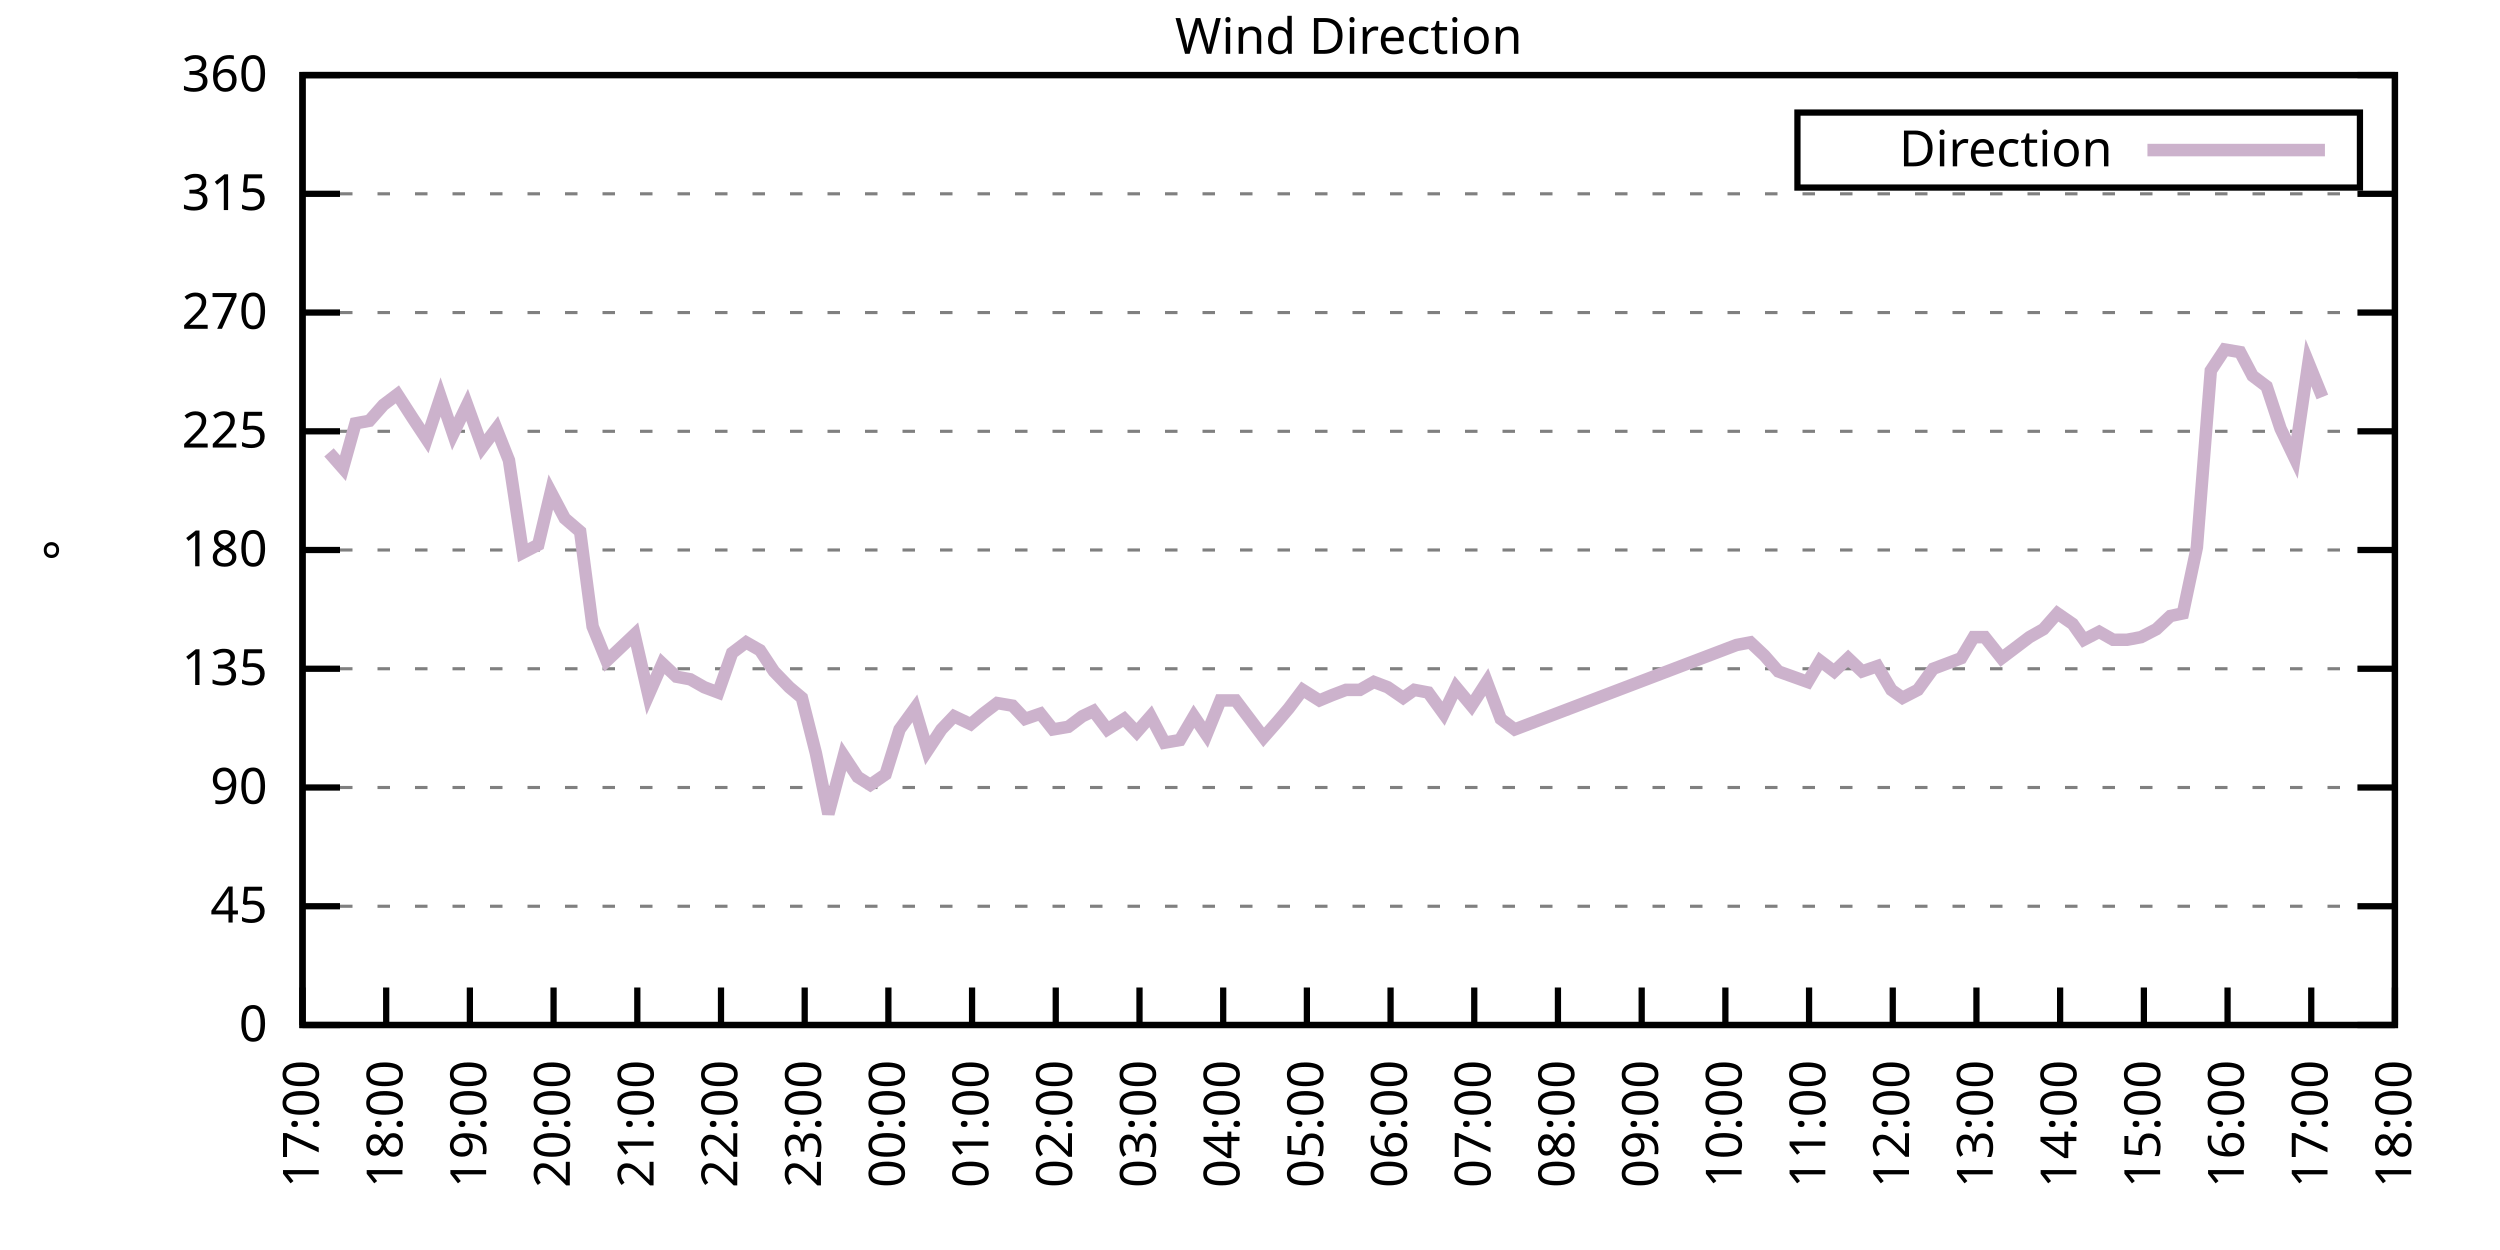
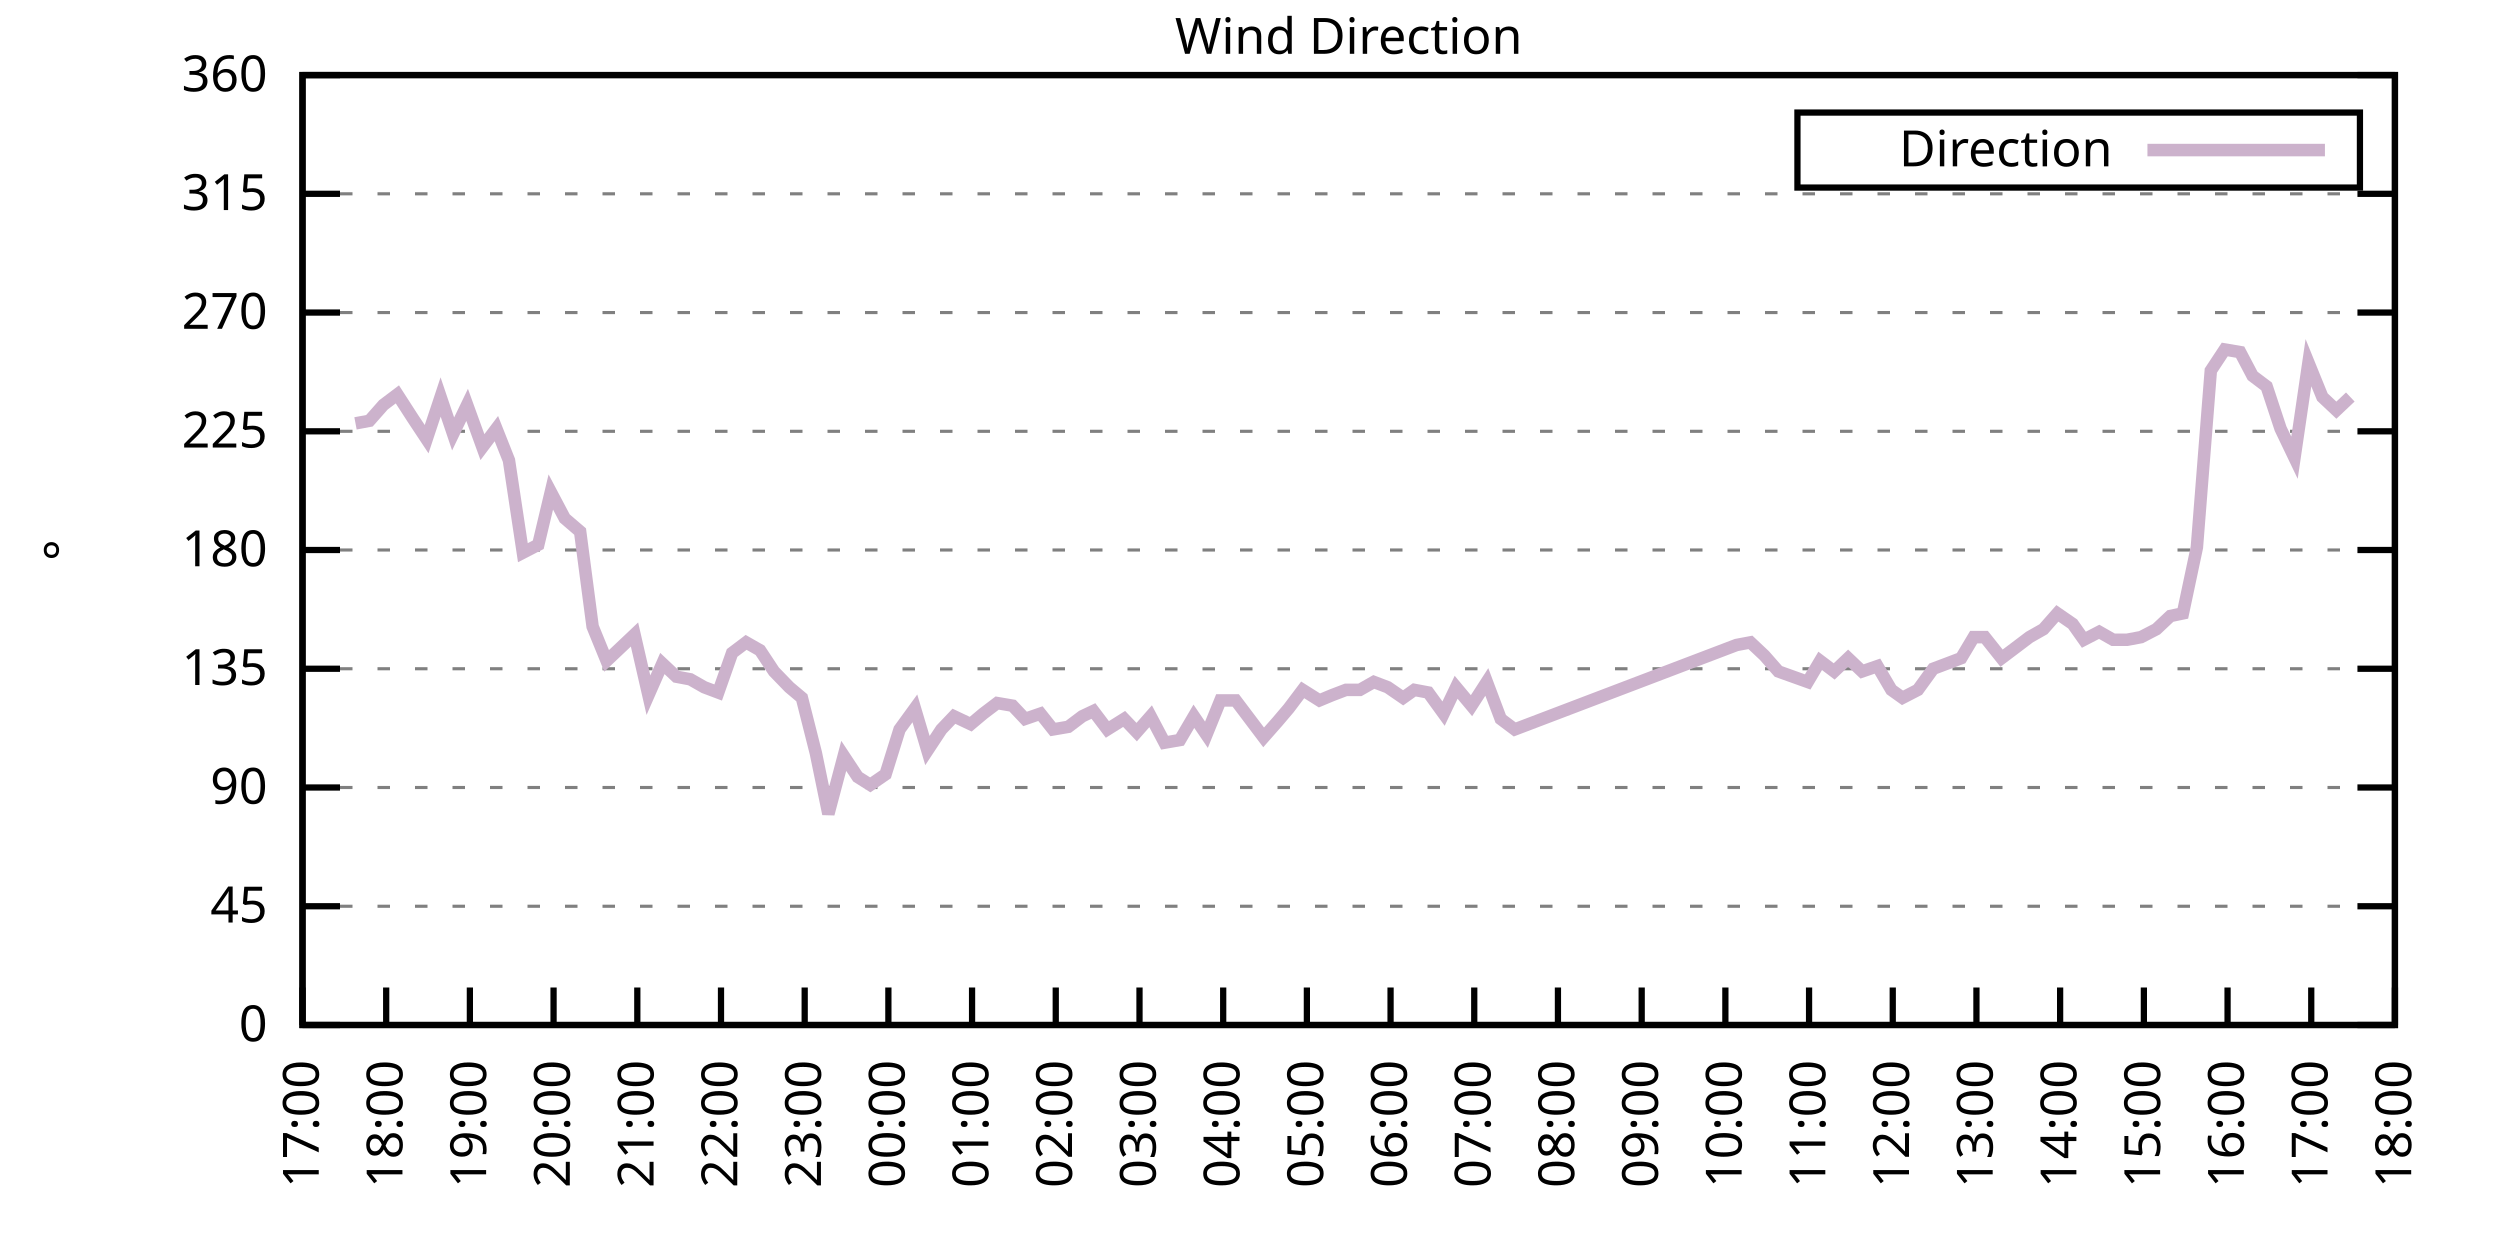
<svg xmlns="http://www.w3.org/2000/svg" xmlns:xlink="http://www.w3.org/1999/xlink" width="400" height="200" viewBox="0 0 400 200">
  <g id="gnuplot_canvas">
    <rect x="0" y="0" width="400" height="200" fill="none" />
    <defs>
      <circle id="gpDot" r="0.5" stroke-width="0.5" stroke="currentColor" />
      <path id="gpPt0" stroke-width="0.333" stroke="currentColor" d="M-1,0 h2 M0,-1 v2" />
      <path id="gpPt1" stroke-width="0.333" stroke="currentColor" d="M-1,-1 L1,1 M1,-1 L-1,1" />
      <path id="gpPt2" stroke-width="0.333" stroke="currentColor" d="M-1,0 L1,0 M0,-1 L0,1 M-1,-1 L1,1 M-1,1 L1,-1" />
      <rect id="gpPt3" stroke-width="0.333" stroke="currentColor" x="-1" y="-1" width="2" height="2" />
      <rect id="gpPt4" stroke-width="0.333" stroke="currentColor" fill="currentColor" x="-1" y="-1" width="2" height="2" />
      <circle id="gpPt5" stroke-width="0.333" stroke="currentColor" cx="0" cy="0" r="1" />
      <use xlink:href="#gpPt5" id="gpPt6" fill="currentColor" stroke="none" />
      <path id="gpPt7" stroke-width="0.333" stroke="currentColor" d="M0,-1.33 L-1.33,0.67 L1.33,0.67 z" />
      <use xlink:href="#gpPt7" id="gpPt8" fill="currentColor" stroke="none" />
      <use xlink:href="#gpPt7" id="gpPt9" stroke="currentColor" transform="rotate(180)" />
      <use xlink:href="#gpPt9" id="gpPt10" fill="currentColor" stroke="none" />
      <use xlink:href="#gpPt3" id="gpPt11" stroke="currentColor" transform="rotate(45)" />
      <use xlink:href="#gpPt11" id="gpPt12" fill="currentColor" stroke="none" />
      <path id="gpPt13" stroke-width="0.333" stroke="currentColor" d="M0,1.330 L1.265,0.411 L0.782,-1.067 L-0.782,-1.076 L-1.265,0.411 z" />
      <use xlink:href="#gpPt13" id="gpPt14" fill="currentColor" stroke="none" />
      <filter id="textbox" filterUnits="objectBoundingBox" x="0" y="0" height="1" width="1">
        <feFlood flood-color="white" flood-opacity="1" result="bgnd" />
        <feComposite in="SourceGraphic" in2="bgnd" operator="atop" />
      </filter>
      <filter id="greybox" filterUnits="objectBoundingBox" x="0" y="0" height="1" width="1">
        <feFlood flood-color="lightgrey" flood-opacity="1" result="grey" />
        <feComposite in="SourceGraphic" in2="grey" operator="atop" />
      </filter>
    </defs>
    <g fill="none" color="white" stroke="currentColor" stroke-width="1.00" stroke-linecap="butt" stroke-linejoin="miter">
</g>
    <g fill="none" color="black" stroke="currentColor" stroke-width="1.00" stroke-linecap="butt" stroke-linejoin="miter">
      <g stroke="none" shape-rendering="crispEdges">
        <polygon fill="rgb(255, 255, 255)" points="48.40,164.00 383.18,164.00 383.18,12.02 48.40,12.02 " />
      </g>
    </g>
    <g fill="none" color="black" stroke="currentColor" stroke-width="1.00" stroke-linecap="butt" stroke-linejoin="miter">
</g>
    <g fill="none" color="black" stroke="black" stroke-width="0.50" stroke-linecap="butt" stroke-linejoin="miter">
</g>
    <g fill="none" color="gray" stroke="currentColor" stroke-width="0.50" stroke-linecap="butt" stroke-linejoin="miter">
      <path stroke="gray" stroke-dasharray="2,4" class="gridline" d="M48.40,164.00 L383.19,164.00  " />
    </g>
    <g fill="none" color="gray" stroke="gray" stroke-width="1.00" stroke-linecap="butt" stroke-linejoin="miter">
</g>
    <g fill="none" color="black" stroke="currentColor" stroke-width="1.00" stroke-linecap="butt" stroke-linejoin="miter">
      <path stroke="black" d="M48.40,164.00 L54.40,164.00 M383.19,164.00 L377.19,164.00  " />
      <g transform="translate(42.80,166.60)" stroke="none" fill="black" font-family="Sans" font-size="8.00" text-anchor="end">
        <text>
          <tspan font-family="Sans"> 0</tspan>
        </text>
      </g>
    </g>
    <g fill="none" color="black" stroke="currentColor" stroke-width="1.00" stroke-linecap="butt" stroke-linejoin="miter">
</g>
    <g fill="none" color="black" stroke="black" stroke-width="0.50" stroke-linecap="butt" stroke-linejoin="miter">
</g>
    <g fill="none" color="gray" stroke="currentColor" stroke-width="0.50" stroke-linecap="butt" stroke-linejoin="miter">
      <path stroke="gray" stroke-dasharray="2,4" class="gridline" d="M48.40,145.00 L383.19,145.00  " />
    </g>
    <g fill="none" color="gray" stroke="gray" stroke-width="1.00" stroke-linecap="butt" stroke-linejoin="miter">
</g>
    <g fill="none" color="black" stroke="currentColor" stroke-width="1.00" stroke-linecap="butt" stroke-linejoin="miter">
      <path stroke="black" d="M48.40,145.00 L54.40,145.00 M383.19,145.00 L377.19,145.00  " />
      <g transform="translate(42.80,147.60)" stroke="none" fill="black" font-family="Sans" font-size="8.00" text-anchor="end">
        <text>
          <tspan font-family="Sans"> 45</tspan>
        </text>
      </g>
    </g>
    <g fill="none" color="black" stroke="currentColor" stroke-width="1.00" stroke-linecap="butt" stroke-linejoin="miter">
</g>
    <g fill="none" color="black" stroke="black" stroke-width="0.50" stroke-linecap="butt" stroke-linejoin="miter">
</g>
    <g fill="none" color="gray" stroke="currentColor" stroke-width="0.50" stroke-linecap="butt" stroke-linejoin="miter">
      <path stroke="gray" stroke-dasharray="2,4" class="gridline" d="M48.40,126.00 L383.19,126.00  " />
    </g>
    <g fill="none" color="gray" stroke="gray" stroke-width="1.00" stroke-linecap="butt" stroke-linejoin="miter">
</g>
    <g fill="none" color="black" stroke="currentColor" stroke-width="1.00" stroke-linecap="butt" stroke-linejoin="miter">
      <path stroke="black" d="M48.40,126.00 L54.40,126.00 M383.19,126.00 L377.19,126.00  " />
      <g transform="translate(42.80,128.60)" stroke="none" fill="black" font-family="Sans" font-size="8.00" text-anchor="end">
        <text>
          <tspan font-family="Sans"> 90</tspan>
        </text>
      </g>
    </g>
    <g fill="none" color="black" stroke="currentColor" stroke-width="1.00" stroke-linecap="butt" stroke-linejoin="miter">
</g>
    <g fill="none" color="black" stroke="black" stroke-width="0.50" stroke-linecap="butt" stroke-linejoin="miter">
</g>
    <g fill="none" color="gray" stroke="currentColor" stroke-width="0.50" stroke-linecap="butt" stroke-linejoin="miter">
      <path stroke="gray" stroke-dasharray="2,4" class="gridline" d="M48.40,107.00 L383.19,107.00  " />
    </g>
    <g fill="none" color="gray" stroke="gray" stroke-width="1.00" stroke-linecap="butt" stroke-linejoin="miter">
</g>
    <g fill="none" color="black" stroke="currentColor" stroke-width="1.00" stroke-linecap="butt" stroke-linejoin="miter">
      <path stroke="black" d="M48.40,107.00 L54.40,107.00 M383.19,107.00 L377.19,107.00  " />
      <g transform="translate(42.80,109.60)" stroke="none" fill="black" font-family="Sans" font-size="8.00" text-anchor="end">
        <text>
          <tspan font-family="Sans"> 135</tspan>
        </text>
      </g>
    </g>
    <g fill="none" color="black" stroke="currentColor" stroke-width="1.00" stroke-linecap="butt" stroke-linejoin="miter">
</g>
    <g fill="none" color="black" stroke="black" stroke-width="0.50" stroke-linecap="butt" stroke-linejoin="miter">
</g>
    <g fill="none" color="gray" stroke="currentColor" stroke-width="0.50" stroke-linecap="butt" stroke-linejoin="miter">
      <path stroke="gray" stroke-dasharray="2,4" class="gridline" d="M48.40,88.00 L383.19,88.00  " />
    </g>
    <g fill="none" color="gray" stroke="gray" stroke-width="1.00" stroke-linecap="butt" stroke-linejoin="miter">
</g>
    <g fill="none" color="black" stroke="currentColor" stroke-width="1.00" stroke-linecap="butt" stroke-linejoin="miter">
      <path stroke="black" d="M48.40,88.00 L54.40,88.00 M383.19,88.00 L377.19,88.00  " />
      <g transform="translate(42.80,90.60)" stroke="none" fill="black" font-family="Sans" font-size="8.00" text-anchor="end">
        <text>
          <tspan font-family="Sans"> 180</tspan>
        </text>
      </g>
    </g>
    <g fill="none" color="black" stroke="currentColor" stroke-width="1.00" stroke-linecap="butt" stroke-linejoin="miter">
</g>
    <g fill="none" color="black" stroke="black" stroke-width="0.50" stroke-linecap="butt" stroke-linejoin="miter">
</g>
    <g fill="none" color="gray" stroke="currentColor" stroke-width="0.50" stroke-linecap="butt" stroke-linejoin="miter">
      <path stroke="gray" stroke-dasharray="2,4" class="gridline" d="M48.40,69.01 L383.19,69.01  " />
    </g>
    <g fill="none" color="gray" stroke="gray" stroke-width="1.00" stroke-linecap="butt" stroke-linejoin="miter">
</g>
    <g fill="none" color="black" stroke="currentColor" stroke-width="1.00" stroke-linecap="butt" stroke-linejoin="miter">
      <path stroke="black" d="M48.40,69.01 L54.40,69.01 M383.19,69.01 L377.19,69.01  " />
      <g transform="translate(42.80,71.61)" stroke="none" fill="black" font-family="Sans" font-size="8.00" text-anchor="end">
        <text>
          <tspan font-family="Sans"> 225</tspan>
        </text>
      </g>
    </g>
    <g fill="none" color="black" stroke="currentColor" stroke-width="1.00" stroke-linecap="butt" stroke-linejoin="miter">
</g>
    <g fill="none" color="black" stroke="black" stroke-width="0.50" stroke-linecap="butt" stroke-linejoin="miter">
</g>
    <g fill="none" color="gray" stroke="currentColor" stroke-width="0.50" stroke-linecap="butt" stroke-linejoin="miter">
      <path stroke="gray" stroke-dasharray="2,4" class="gridline" d="M48.40,50.01 L383.19,50.01  " />
    </g>
    <g fill="none" color="gray" stroke="gray" stroke-width="1.00" stroke-linecap="butt" stroke-linejoin="miter">
</g>
    <g fill="none" color="black" stroke="currentColor" stroke-width="1.00" stroke-linecap="butt" stroke-linejoin="miter">
      <path stroke="black" d="M48.40,50.01 L54.40,50.01 M383.19,50.01 L377.19,50.01  " />
      <g transform="translate(42.80,52.61)" stroke="none" fill="black" font-family="Sans" font-size="8.00" text-anchor="end">
        <text>
          <tspan font-family="Sans"> 270</tspan>
        </text>
      </g>
    </g>
    <g fill="none" color="black" stroke="currentColor" stroke-width="1.00" stroke-linecap="butt" stroke-linejoin="miter">
</g>
    <g fill="none" color="black" stroke="black" stroke-width="0.50" stroke-linecap="butt" stroke-linejoin="miter">
</g>
    <g fill="none" color="gray" stroke="currentColor" stroke-width="0.50" stroke-linecap="butt" stroke-linejoin="miter">
      <path stroke="gray" stroke-dasharray="2,4" class="gridline" d="M48.40,31.01 L383.19,31.01  " />
    </g>
    <g fill="none" color="gray" stroke="gray" stroke-width="1.00" stroke-linecap="butt" stroke-linejoin="miter">
</g>
    <g fill="none" color="black" stroke="currentColor" stroke-width="1.00" stroke-linecap="butt" stroke-linejoin="miter">
      <path stroke="black" d="M48.40,31.01 L54.40,31.01 M383.19,31.01 L377.19,31.01  " />
      <g transform="translate(42.80,33.61)" stroke="none" fill="black" font-family="Sans" font-size="8.00" text-anchor="end">
        <text>
          <tspan font-family="Sans"> 315</tspan>
        </text>
      </g>
    </g>
    <g fill="none" color="black" stroke="currentColor" stroke-width="1.00" stroke-linecap="butt" stroke-linejoin="miter">
</g>
    <g fill="none" color="black" stroke="black" stroke-width="0.50" stroke-linecap="butt" stroke-linejoin="miter">
</g>
    <g fill="none" color="gray" stroke="currentColor" stroke-width="0.50" stroke-linecap="butt" stroke-linejoin="miter">
      <path stroke="gray" stroke-dasharray="2,4" class="gridline" d="M48.40,12.01 L383.19,12.01  " />
    </g>
    <g fill="none" color="gray" stroke="gray" stroke-width="1.00" stroke-linecap="butt" stroke-linejoin="miter">
</g>
    <g fill="none" color="black" stroke="currentColor" stroke-width="1.00" stroke-linecap="butt" stroke-linejoin="miter">
      <path stroke="black" d="M48.40,12.01 L54.40,12.01 M383.19,12.01 L377.19,12.01  " />
      <g transform="translate(42.80,14.61)" stroke="none" fill="black" font-family="Sans" font-size="8.00" text-anchor="end">
        <text>
          <tspan font-family="Sans"> 360</tspan>
        </text>
      </g>
    </g>
    <g fill="none" color="black" stroke="currentColor" stroke-width="1.00" stroke-linecap="butt" stroke-linejoin="miter">
      <path stroke="black" d="M48.40,164.00 L48.40,158.00  " />
      <g transform="translate(51.00,169.60) rotate(270.00)" stroke="none" fill="black" font-family="Sans" font-size="8.00" text-anchor="end">
        <text>
          <tspan font-family="Sans">17:00</tspan>
        </text>
      </g>
    </g>
    <g fill="none" color="black" stroke="currentColor" stroke-width="1.00" stroke-linecap="butt" stroke-linejoin="miter">
      <path stroke="black" d="M61.79,164.00 L61.79,158.00  " />
      <g transform="translate(64.39,169.60) rotate(270.00)" stroke="none" fill="black" font-family="Sans" font-size="8.00" text-anchor="end">
        <text>
          <tspan font-family="Sans">18:00</tspan>
        </text>
      </g>
    </g>
    <g fill="none" color="black" stroke="currentColor" stroke-width="1.00" stroke-linecap="butt" stroke-linejoin="miter">
      <path stroke="black" d="M75.18,164.00 L75.18,158.00  " />
      <g transform="translate(77.78,169.60) rotate(270.00)" stroke="none" fill="black" font-family="Sans" font-size="8.00" text-anchor="end">
        <text>
          <tspan font-family="Sans">19:00</tspan>
        </text>
      </g>
    </g>
    <g fill="none" color="black" stroke="currentColor" stroke-width="1.00" stroke-linecap="butt" stroke-linejoin="miter">
      <path stroke="black" d="M88.57,164.00 L88.57,158.00  " />
      <g transform="translate(91.17,169.60) rotate(270.00)" stroke="none" fill="black" font-family="Sans" font-size="8.00" text-anchor="end">
        <text>
          <tspan font-family="Sans">20:00</tspan>
        </text>
      </g>
    </g>
    <g fill="none" color="black" stroke="currentColor" stroke-width="1.00" stroke-linecap="butt" stroke-linejoin="miter">
      <path stroke="black" d="M101.97,164.00 L101.97,158.00  " />
      <g transform="translate(104.57,169.60) rotate(270.00)" stroke="none" fill="black" font-family="Sans" font-size="8.00" text-anchor="end">
        <text>
          <tspan font-family="Sans">21:00</tspan>
        </text>
      </g>
    </g>
    <g fill="none" color="black" stroke="currentColor" stroke-width="1.00" stroke-linecap="butt" stroke-linejoin="miter">
      <path stroke="black" d="M115.36,164.00 L115.36,158.00  " />
      <g transform="translate(117.96,169.60) rotate(270.00)" stroke="none" fill="black" font-family="Sans" font-size="8.00" text-anchor="end">
        <text>
          <tspan font-family="Sans">22:00</tspan>
        </text>
      </g>
    </g>
    <g fill="none" color="black" stroke="currentColor" stroke-width="1.00" stroke-linecap="butt" stroke-linejoin="miter">
      <path stroke="black" d="M128.75,164.00 L128.75,158.00  " />
      <g transform="translate(131.35,169.60) rotate(270.00)" stroke="none" fill="black" font-family="Sans" font-size="8.00" text-anchor="end">
        <text>
          <tspan font-family="Sans">23:00</tspan>
        </text>
      </g>
    </g>
    <g fill="none" color="black" stroke="currentColor" stroke-width="1.00" stroke-linecap="butt" stroke-linejoin="miter">
      <path stroke="black" d="M142.14,164.00 L142.14,158.00  " />
      <g transform="translate(144.74,169.60) rotate(270.00)" stroke="none" fill="black" font-family="Sans" font-size="8.00" text-anchor="end">
        <text>
          <tspan font-family="Sans">00:00</tspan>
        </text>
      </g>
    </g>
    <g fill="none" color="black" stroke="currentColor" stroke-width="1.00" stroke-linecap="butt" stroke-linejoin="miter">
      <path stroke="black" d="M155.53,164.00 L155.53,158.00  " />
      <g transform="translate(158.13,169.60) rotate(270.00)" stroke="none" fill="black" font-family="Sans" font-size="8.00" text-anchor="end">
        <text>
          <tspan font-family="Sans">01:00</tspan>
        </text>
      </g>
    </g>
    <g fill="none" color="black" stroke="currentColor" stroke-width="1.00" stroke-linecap="butt" stroke-linejoin="miter">
      <path stroke="black" d="M168.92,164.00 L168.92,158.00  " />
      <g transform="translate(171.52,169.60) rotate(270.00)" stroke="none" fill="black" font-family="Sans" font-size="8.00" text-anchor="end">
        <text>
          <tspan font-family="Sans">02:00</tspan>
        </text>
      </g>
    </g>
    <g fill="none" color="black" stroke="currentColor" stroke-width="1.00" stroke-linecap="butt" stroke-linejoin="miter">
      <path stroke="black" d="M182.32,164.00 L182.32,158.00  " />
      <g transform="translate(184.92,169.60) rotate(270.00)" stroke="none" fill="black" font-family="Sans" font-size="8.00" text-anchor="end">
        <text>
          <tspan font-family="Sans">03:00</tspan>
        </text>
      </g>
    </g>
    <g fill="none" color="black" stroke="currentColor" stroke-width="1.00" stroke-linecap="butt" stroke-linejoin="miter">
      <path stroke="black" d="M195.71,164.00 L195.71,158.00  " />
      <g transform="translate(198.31,169.60) rotate(270.00)" stroke="none" fill="black" font-family="Sans" font-size="8.00" text-anchor="end">
        <text>
          <tspan font-family="Sans">04:00</tspan>
        </text>
      </g>
    </g>
    <g fill="none" color="black" stroke="currentColor" stroke-width="1.00" stroke-linecap="butt" stroke-linejoin="miter">
      <path stroke="black" d="M209.10,164.00 L209.10,158.00  " />
      <g transform="translate(211.70,169.60) rotate(270.00)" stroke="none" fill="black" font-family="Sans" font-size="8.00" text-anchor="end">
        <text>
          <tspan font-family="Sans">05:00</tspan>
        </text>
      </g>
    </g>
    <g fill="none" color="black" stroke="currentColor" stroke-width="1.00" stroke-linecap="butt" stroke-linejoin="miter">
      <path stroke="black" d="M222.49,164.00 L222.49,158.00  " />
      <g transform="translate(225.09,169.60) rotate(270.00)" stroke="none" fill="black" font-family="Sans" font-size="8.00" text-anchor="end">
        <text>
          <tspan font-family="Sans">06:00</tspan>
        </text>
      </g>
    </g>
    <g fill="none" color="black" stroke="currentColor" stroke-width="1.00" stroke-linecap="butt" stroke-linejoin="miter">
      <path stroke="black" d="M235.88,164.00 L235.88,158.00  " />
      <g transform="translate(238.48,169.60) rotate(270.00)" stroke="none" fill="black" font-family="Sans" font-size="8.00" text-anchor="end">
        <text>
          <tspan font-family="Sans">07:00</tspan>
        </text>
      </g>
    </g>
    <g fill="none" color="black" stroke="currentColor" stroke-width="1.00" stroke-linecap="butt" stroke-linejoin="miter">
      <path stroke="black" d="M249.27,164.00 L249.27,158.00  " />
      <g transform="translate(251.87,169.60) rotate(270.00)" stroke="none" fill="black" font-family="Sans" font-size="8.00" text-anchor="end">
        <text>
          <tspan font-family="Sans">08:00</tspan>
        </text>
      </g>
    </g>
    <g fill="none" color="black" stroke="currentColor" stroke-width="1.00" stroke-linecap="butt" stroke-linejoin="miter">
      <path stroke="black" d="M262.67,164.00 L262.67,158.00  " />
      <g transform="translate(265.27,169.60) rotate(270.00)" stroke="none" fill="black" font-family="Sans" font-size="8.00" text-anchor="end">
        <text>
          <tspan font-family="Sans">09:00</tspan>
        </text>
      </g>
    </g>
    <g fill="none" color="black" stroke="currentColor" stroke-width="1.00" stroke-linecap="butt" stroke-linejoin="miter">
      <path stroke="black" d="M276.06,164.00 L276.06,158.00  " />
      <g transform="translate(278.66,169.60) rotate(270.00)" stroke="none" fill="black" font-family="Sans" font-size="8.00" text-anchor="end">
        <text>
          <tspan font-family="Sans">10:00</tspan>
        </text>
      </g>
    </g>
    <g fill="none" color="black" stroke="currentColor" stroke-width="1.00" stroke-linecap="butt" stroke-linejoin="miter">
      <path stroke="black" d="M289.45,164.00 L289.45,158.00  " />
      <g transform="translate(292.05,169.60) rotate(270.00)" stroke="none" fill="black" font-family="Sans" font-size="8.00" text-anchor="end">
        <text>
          <tspan font-family="Sans">11:00</tspan>
        </text>
      </g>
    </g>
    <g fill="none" color="black" stroke="currentColor" stroke-width="1.00" stroke-linecap="butt" stroke-linejoin="miter">
      <path stroke="black" d="M302.84,164.00 L302.84,158.00  " />
      <g transform="translate(305.44,169.60) rotate(270.00)" stroke="none" fill="black" font-family="Sans" font-size="8.00" text-anchor="end">
        <text>
          <tspan font-family="Sans">12:00</tspan>
        </text>
      </g>
    </g>
    <g fill="none" color="black" stroke="currentColor" stroke-width="1.00" stroke-linecap="butt" stroke-linejoin="miter">
      <path stroke="black" d="M316.23,164.00 L316.23,158.00  " />
      <g transform="translate(318.83,169.60) rotate(270.00)" stroke="none" fill="black" font-family="Sans" font-size="8.00" text-anchor="end">
        <text>
          <tspan font-family="Sans">13:00</tspan>
        </text>
      </g>
    </g>
    <g fill="none" color="black" stroke="currentColor" stroke-width="1.00" stroke-linecap="butt" stroke-linejoin="miter">
      <path stroke="black" d="M329.62,164.00 L329.62,158.00  " />
      <g transform="translate(332.22,169.60) rotate(270.00)" stroke="none" fill="black" font-family="Sans" font-size="8.00" text-anchor="end">
        <text>
          <tspan font-family="Sans">14:00</tspan>
        </text>
      </g>
    </g>
    <g fill="none" color="black" stroke="currentColor" stroke-width="1.00" stroke-linecap="butt" stroke-linejoin="miter">
      <path stroke="black" d="M343.02,164.00 L343.02,158.00  " />
      <g transform="translate(345.62,169.60) rotate(270.00)" stroke="none" fill="black" font-family="Sans" font-size="8.00" text-anchor="end">
        <text>
          <tspan font-family="Sans">15:00</tspan>
        </text>
      </g>
    </g>
    <g fill="none" color="black" stroke="currentColor" stroke-width="1.00" stroke-linecap="butt" stroke-linejoin="miter">
      <path stroke="black" d="M356.41,164.00 L356.41,158.00  " />
      <g transform="translate(359.01,169.60) rotate(270.00)" stroke="none" fill="black" font-family="Sans" font-size="8.00" text-anchor="end">
        <text>
          <tspan font-family="Sans">16:00</tspan>
        </text>
      </g>
    </g>
    <g fill="none" color="black" stroke="currentColor" stroke-width="1.00" stroke-linecap="butt" stroke-linejoin="miter">
      <path stroke="black" d="M369.80,164.00 L369.80,158.00  " />
      <g transform="translate(372.40,169.60) rotate(270.00)" stroke="none" fill="black" font-family="Sans" font-size="8.00" text-anchor="end">
        <text>
          <tspan font-family="Sans">17:00</tspan>
        </text>
      </g>
    </g>
    <g fill="none" color="black" stroke="currentColor" stroke-width="1.00" stroke-linecap="butt" stroke-linejoin="miter">
      <path stroke="black" d="M383.19,164.00 L383.19,158.00  " />
      <g transform="translate(385.79,169.60) rotate(270.00)" stroke="none" fill="black" font-family="Sans" font-size="8.00" text-anchor="end">
        <text>
          <tspan font-family="Sans">18:00</tspan>
        </text>
      </g>
    </g>
    <g fill="none" color="black" stroke="currentColor" stroke-width="1.00" stroke-linecap="butt" stroke-linejoin="miter">
</g>
    <g fill="none" color="black" stroke="currentColor" stroke-width="1.00" stroke-linecap="butt" stroke-linejoin="miter">
      <path stroke="black" d="M48.40,12.01 L48.40,164.00 L383.19,164.00 L383.19,12.01 L48.40,12.01 Z  " />
    </g>
    <g fill="none" color="black" stroke="currentColor" stroke-width="1.00" stroke-linecap="butt" stroke-linejoin="miter">
</g>
    <g fill="none" color="black" stroke="currentColor" stroke-width="1.00" stroke-linecap="butt" stroke-linejoin="miter">
      <path stroke="black" d="M287.59,30.01 L287.59,18.01 L377.59,18.01 L377.59,30.01 L287.59,30.01 Z  " />
    </g>
    <g id="Wind_direction_plot_1">
      <g fill="none" color="white" stroke="black" stroke-width="2.00" stroke-linecap="butt" stroke-linejoin="miter">
</g>
      <g fill="none" color="black" stroke="currentColor" stroke-width="2.00" stroke-linecap="butt" stroke-linejoin="miter">
        <g transform="translate(337.99,26.61)" stroke="none" fill="black" font-family="Sans" font-size="8.00" text-anchor="end">
          <text>
            <tspan font-family="Sans">Direction</tspan>
          </text>
        </g>
      </g>
      <g fill="none" color="black" stroke="currentColor" stroke-width="2.00" stroke-linecap="butt" stroke-linejoin="miter">
-         <path stroke="rgb(204, 178, 204)" d="M343.59,24.01 L371.99,24.01 M52.64,72.38 L54.87,74.92 L56.88,67.74 L59.11,67.32 L61.35,64.78 L63.58,63.10   L66.03,66.90 L68.26,70.27 L70.50,63.52 L72.50,69.43 L74.74,64.78 L77.19,71.54 L79.42,68.58 L81.43,73.65   L83.66,88.43 L86.12,87.16 L88.13,78.72 L90.36,82.94 L92.82,85.05 L94.82,100.25 L97.06,105.74 L101.52,101.52   L103.75,111.23 L105.98,106.16 L108.22,108.27 L110.45,108.69 L112.68,109.96 L114.91,110.80 L117.14,104.47 L119.38,102.78   L121.61,104.05 L123.84,107.43 L126.29,109.96 L128.30,111.65 L130.54,120.51 L132.54,130.22 L135.00,120.94 L137.23,124.31   L139.24,125.58 L141.69,123.89 L143.93,116.71 L146.38,113.34 L148.39,120.09 L150.62,116.71 L152.63,114.60 L155.31,115.87   L157.32,114.18 L159.55,112.49 L162.01,112.91 L164.01,115.03 L166.47,114.18 L168.48,116.71 L170.93,116.29 L173.17,114.60   L174.95,113.76 L177.18,116.71 L179.86,115.03 L181.87,117.14 L184.10,114.60 L186.33,118.83 L188.79,118.40 L191.02,114.60   L193.03,117.56 L195.26,112.07 L197.72,112.07 L202.18,117.98 L204.41,115.45 L206.20,113.34 L208.43,110.38 L211.11,112.07   L213.12,111.23 L215.35,110.38 L217.58,110.38 L219.81,109.11 L222.04,109.96 L224.50,111.65 L226.29,110.38 L228.52,110.80   L230.97,114.18 L232.98,109.96 L235.44,112.91 L237.89,109.11 L240.12,115.03 L242.36,116.71 L277.84,103.20 L280.07,102.78   L282.31,104.89 L284.54,107.43 L289.23,109.11 L291.23,105.74 L293.47,107.43 L295.70,105.31 L297.93,107.43 L300.39,106.58   L302.62,110.38 L304.40,111.65 L306.86,110.38 L309.31,107.00 L311.54,106.16 L313.78,105.31 L315.79,101.94 L317.57,101.94   L320.25,105.31 L322.48,103.63 L324.71,101.94 L326.95,100.67 L329.18,98.14 L331.63,99.83 L333.42,102.36 L335.87,101.09   L338.10,102.36 L340.34,102.36 L342.57,101.94 L345.02,100.67 L347.26,98.56 L349.26,98.14 L351.50,87.58 L353.73,59.30   L355.96,55.92 L358.42,56.34 L360.42,60.14 L362.66,61.83 L364.89,68.58 L367.12,73.23 L369.35,58.03 L371.58,63.52    " />
+         <path stroke="rgb(204, 178, 204)" d="M343.59,24.01 L371.99,24.01 M56.88,67.74 L59.11,67.32 L61.35,64.78 L63.58,63.10 L66.03,66.90 L68.26,70.27   L70.50,63.52 L72.50,69.43 L74.74,64.78 L77.19,71.54 L79.42,68.58 L81.43,73.65 L83.66,88.43 L86.12,87.16   L88.13,78.72 L90.36,82.94 L92.82,85.05 L94.82,100.25 L97.06,105.74 L101.52,101.52 L103.75,111.23 L105.98,106.16   L108.22,108.27 L110.45,108.69 L112.68,109.96 L114.91,110.80 L117.14,104.47 L119.38,102.78 L121.61,104.05 L123.84,107.43   L126.29,109.96 L128.30,111.65 L130.54,120.51 L132.54,130.22 L135.00,120.94 L137.23,124.31 L139.24,125.58 L141.69,123.89   L143.93,116.71 L146.38,113.34 L148.39,120.09 L150.62,116.71 L152.63,114.60 L155.31,115.87 L157.32,114.18 L159.55,112.49   L162.01,112.91 L164.01,115.03 L166.47,114.18 L168.48,116.71 L170.93,116.29 L173.17,114.60 L174.95,113.76 L177.18,116.71   L179.86,115.03 L181.87,117.14 L184.10,114.60 L186.33,118.83 L188.79,118.40 L191.02,114.60 L193.03,117.56 L195.26,112.07   L197.72,112.07 L202.18,117.98 L204.41,115.45 L206.20,113.34 L208.43,110.38 L211.11,112.07 L213.12,111.23 L215.35,110.38   L217.58,110.38 L219.81,109.11 L222.04,109.96 L224.50,111.65 L226.29,110.38 L228.52,110.80 L230.97,114.18 L232.98,109.96   L235.44,112.91 L237.89,109.11 L240.12,115.03 L242.36,116.71 L277.84,103.20 L280.07,102.78 L282.31,104.89 L284.54,107.43   L289.23,109.11 L291.23,105.74 L293.47,107.43 L295.70,105.31 L297.93,107.43 L300.39,106.58 L302.62,110.38 L304.40,111.65   L306.86,110.38 L309.31,107.00 L311.54,106.16 L313.78,105.31 L315.79,101.94 L317.57,101.94 L320.25,105.31 L322.48,103.63   L324.71,101.94 L326.95,100.67 L329.18,98.14 L331.63,99.83 L333.42,102.36 L335.87,101.09 L338.10,102.36 L340.34,102.36   L342.57,101.94 L345.02,100.67 L347.26,98.56 L349.26,98.14 L351.50,87.58 L353.73,59.30 L355.96,55.92 L358.42,56.34   L360.42,60.14 L362.66,61.83 L364.89,68.58 L367.12,73.23 L369.35,58.03 L371.58,63.52 L373.82,65.63 L376.05,63.52    " />
      </g>
    </g>
    <g fill="none" color="black" stroke="currentColor" stroke-width="2.00" stroke-linecap="butt" stroke-linejoin="miter">
</g>
    <g fill="none" color="black" stroke="black" stroke-width="1.00" stroke-linecap="butt" stroke-linejoin="miter">
</g>
    <g fill="none" color="black" stroke="currentColor" stroke-width="1.00" stroke-linecap="butt" stroke-linejoin="miter">
      <path stroke="black" d="M48.40,12.01 L48.40,164.00 L383.19,164.00 L383.19,12.01 L48.40,12.01 Z  " />
      <g transform="translate(12.80,88.01) rotate(270.00)" stroke="none" fill="black" font-family="Sans" font-size="8.00" text-anchor="middle">
        <text>
          <tspan font-family="Sans">°</tspan>
        </text>
      </g>
    </g>
    <g fill="none" color="black" stroke="currentColor" stroke-width="1.00" stroke-linecap="butt" stroke-linejoin="miter">
</g>
    <g fill="none" color="black" stroke="currentColor" stroke-width="1.00" stroke-linecap="butt" stroke-linejoin="miter">
      <g transform="translate(215.79,8.61)" stroke="none" fill="black" font-family="Sans" font-size="8.00" text-anchor="middle">
        <text>
          <tspan font-family="Sans">Wind Direction</tspan>
        </text>
      </g>
    </g>
    <g fill="none" color="black" stroke="currentColor" stroke-width="1.00" stroke-linecap="butt" stroke-linejoin="miter">
</g>
  </g>
</svg>
